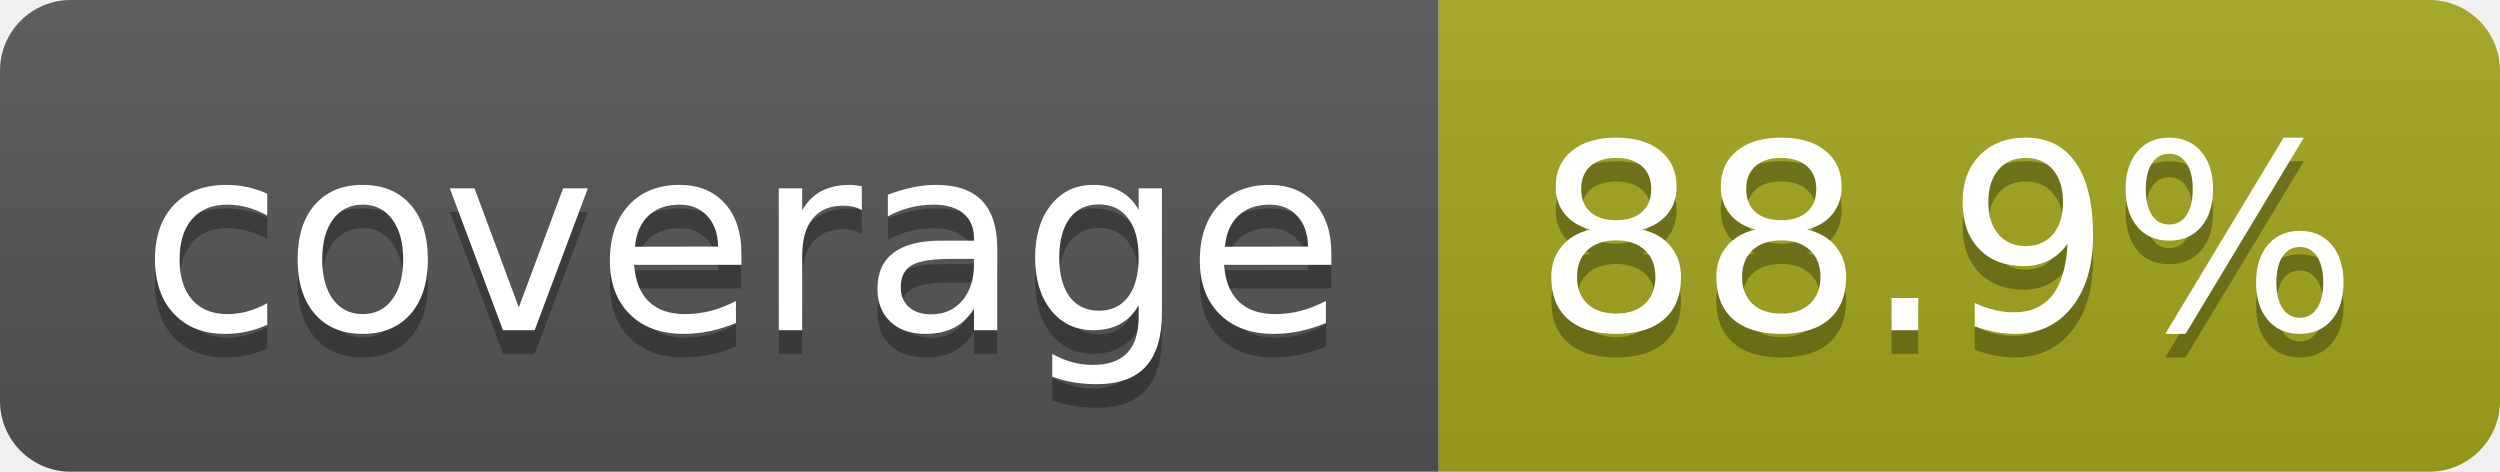
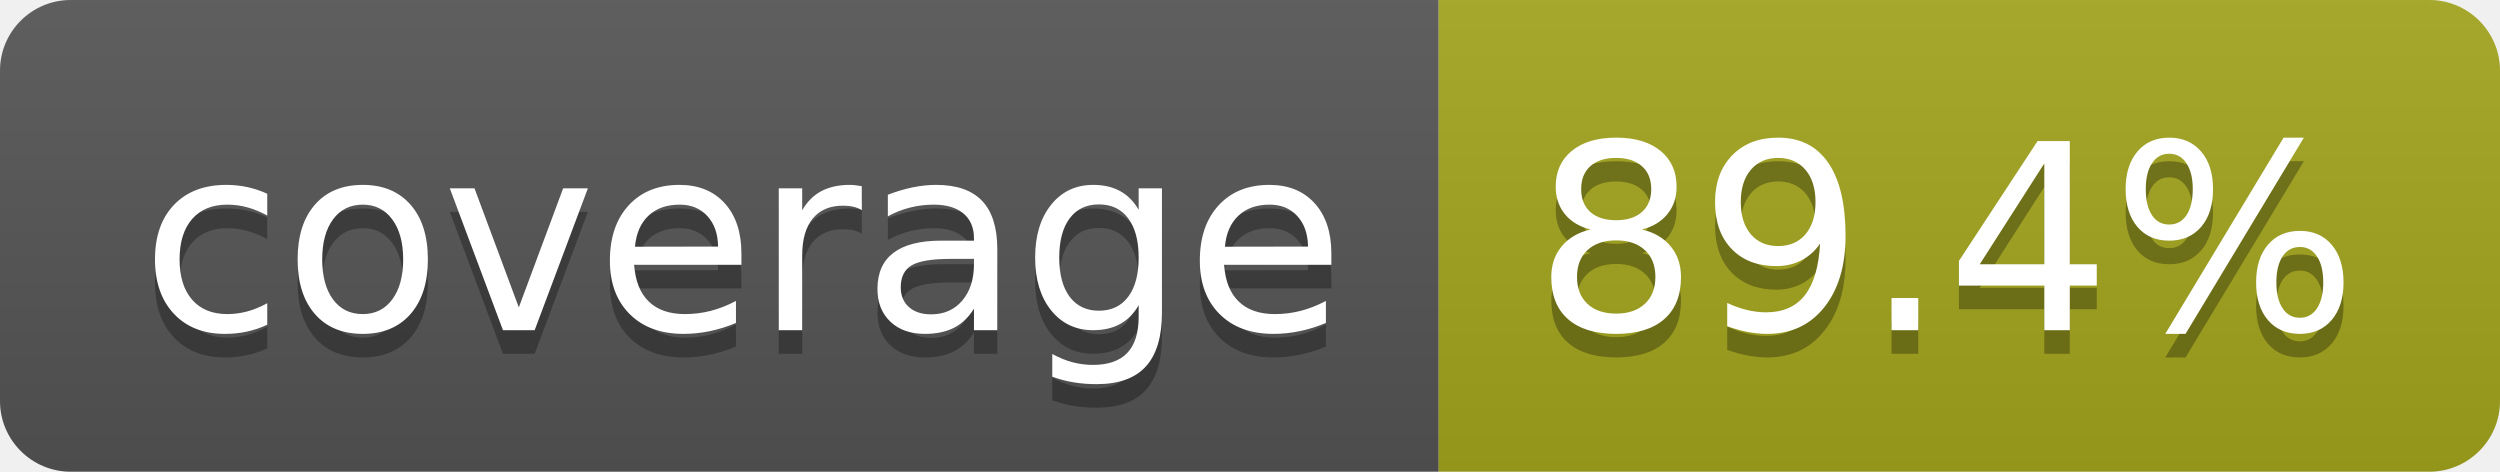
- <svg xmlns="http://www.w3.org/2000/svg" width="106" height="20" role="img" aria-label="coverage: 88.9%">
+ <svg xmlns="http://www.w3.org/2000/svg" width="106" height="20" role="img" aria-label="coverage: 89.4%">
  <linearGradient id="s" x2="0" y2="100%">
    <stop offset="0" stop-color="#bbb" stop-opacity=".1" />
    <stop offset="1" stop-opacity=".1" />
  </linearGradient>
  <clipPath id="r">
    <rect width="106" height="20" rx="3" fill="#fff" />
  </clipPath>
  <g clip-path="url(#r)">
    <rect width="61" height="20" fill="#555" />
    <rect x="61" width="45" height="20" fill="#a4a61d" />
    <rect width="106" height="20" fill="url(#s)" />
  </g>
  <g fill="#fff" text-anchor="middle" font-family="Verdana,Geneva,DejaVu Sans,sans-serif" text-rendering="geometricPrecision" font-size="110">
    <text aria-hidden="true" x="315" y="150" fill="#010101" fill-opacity=".3" transform="scale(.1)" textLength="510">coverage</text>
    <text x="315" y="140" transform="scale(.1)" fill="#fff" textLength="510">coverage</text>
-     <text aria-hidden="true" x="825" y="150" fill="#010101" fill-opacity=".3" transform="scale(.1)" textLength="350">88.9%</text>
-     <text x="825" y="140" transform="scale(.1)" fill="#fff" textLength="350">88.9%</text>
+     <text aria-hidden="true" x="825" y="150" fill="#010101" fill-opacity=".3" transform="scale(.1)" textLength="350">89.4%</text>
+     <text x="825" y="140" transform="scale(.1)" fill="#fff" textLength="350">89.4%</text>
  </g>
</svg>
